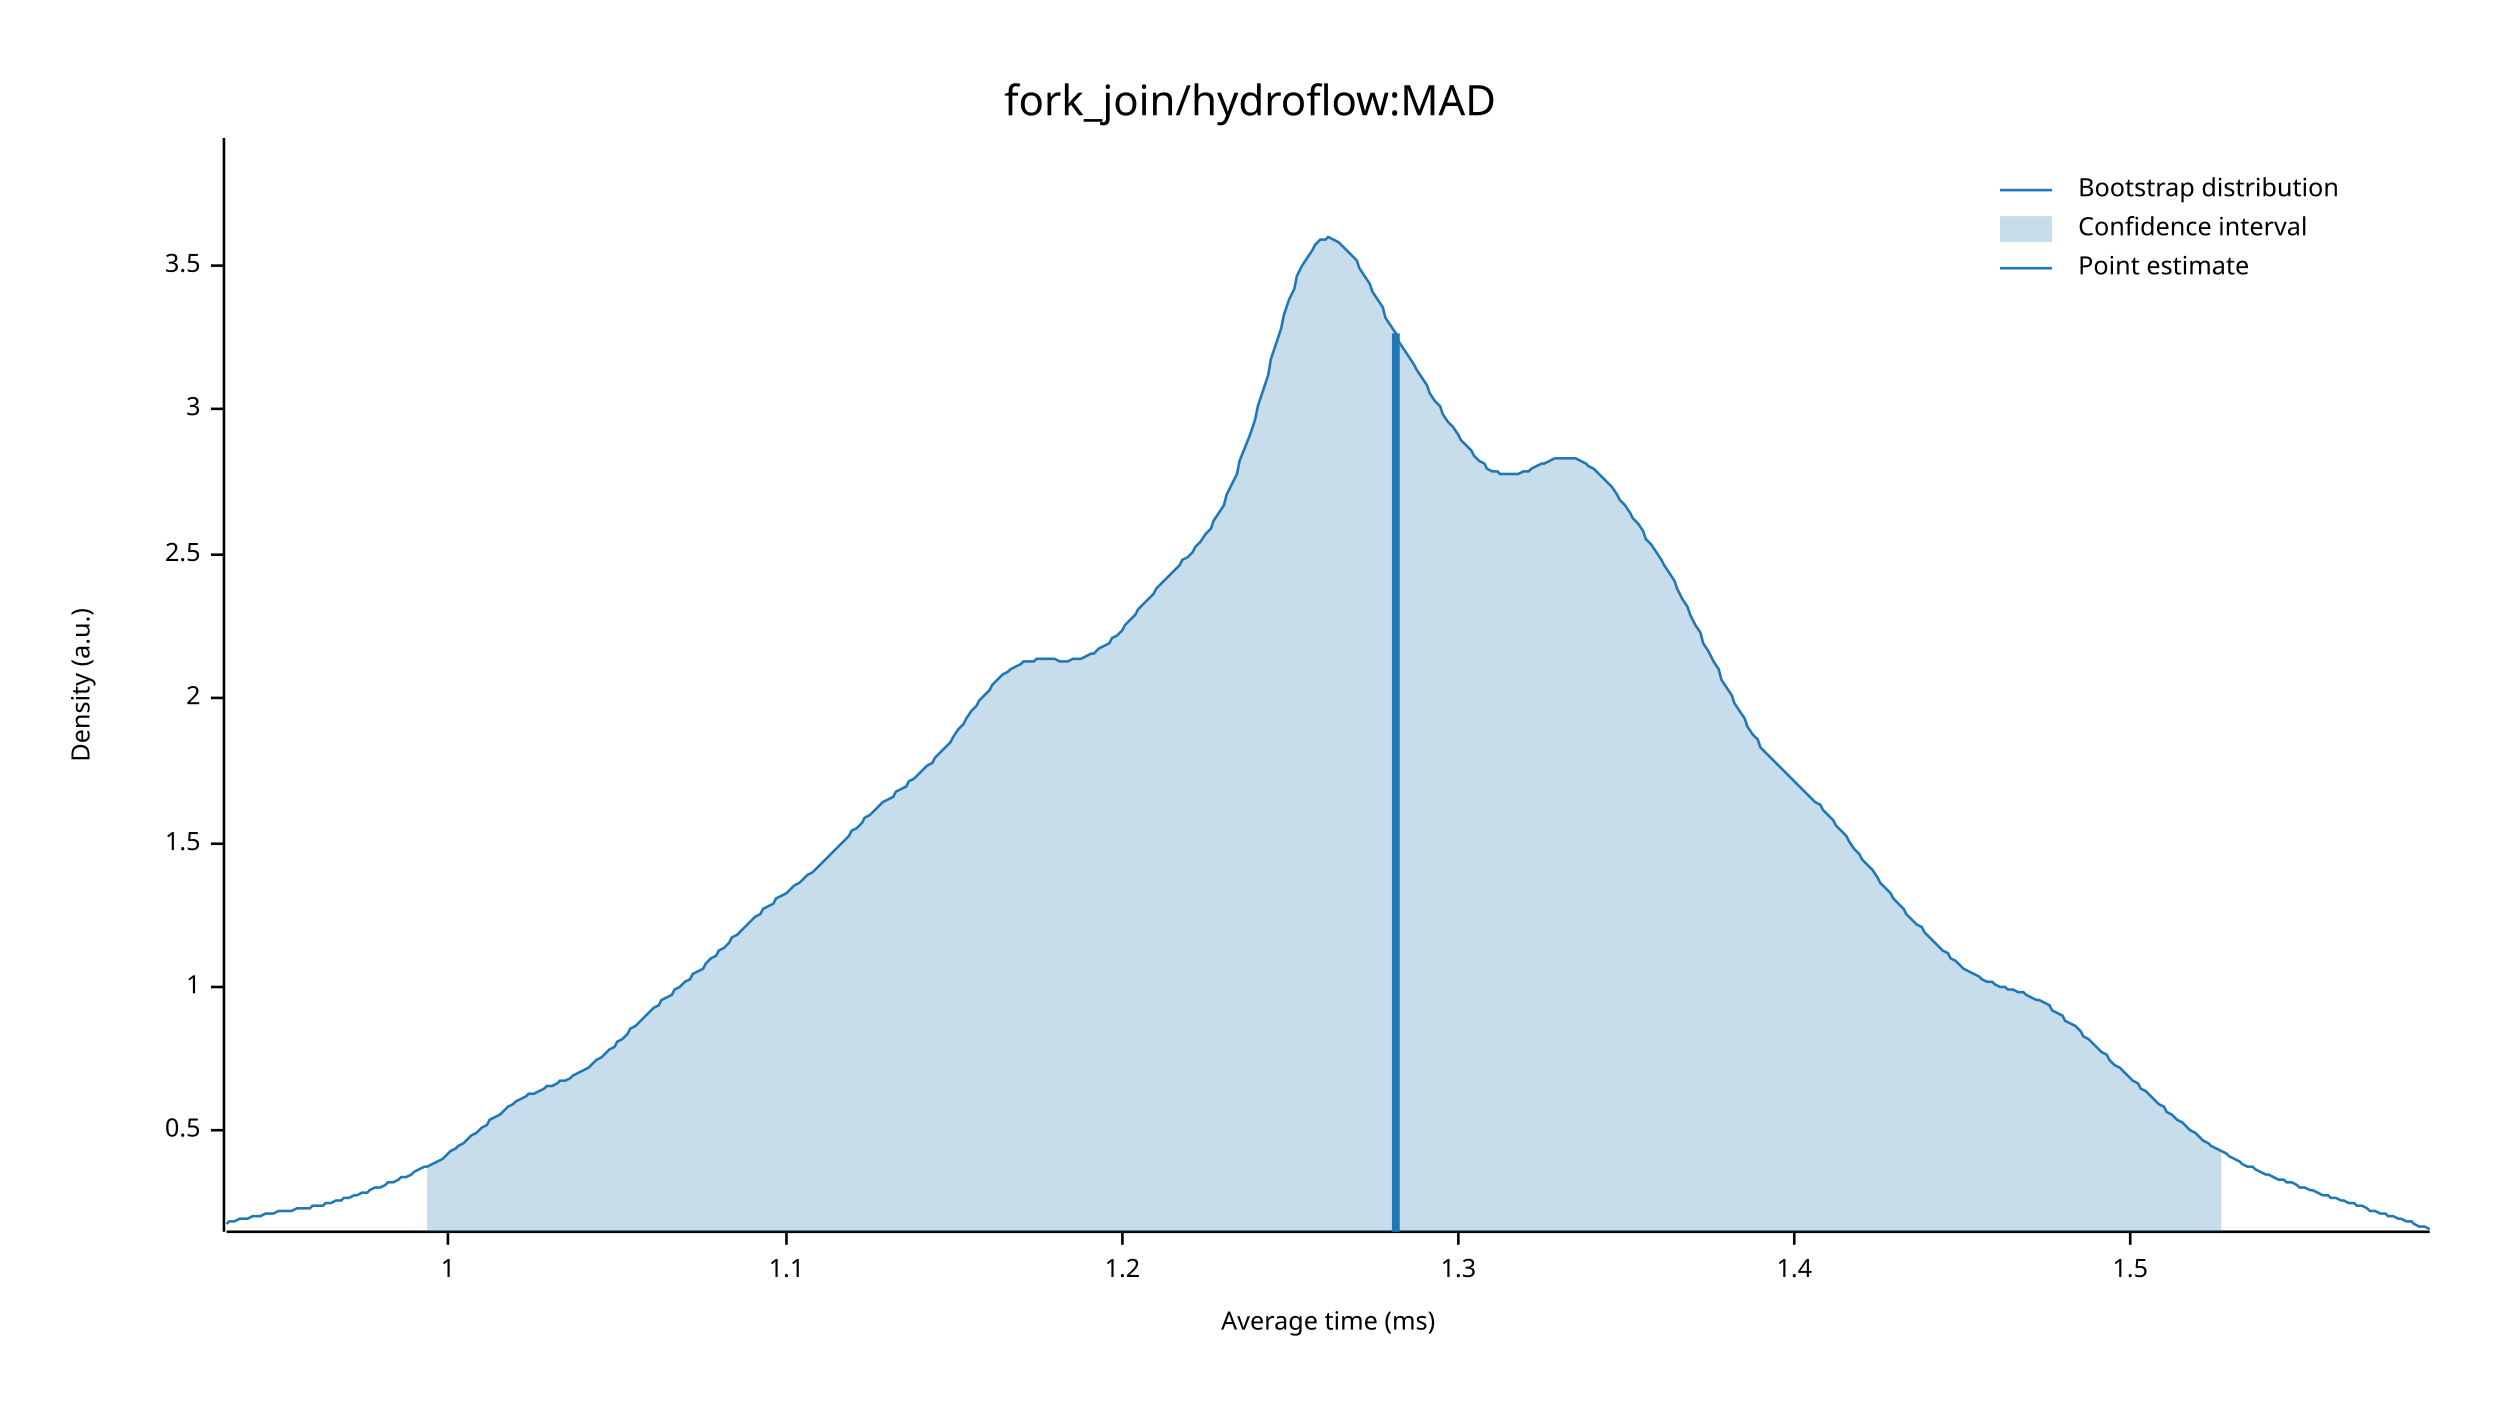
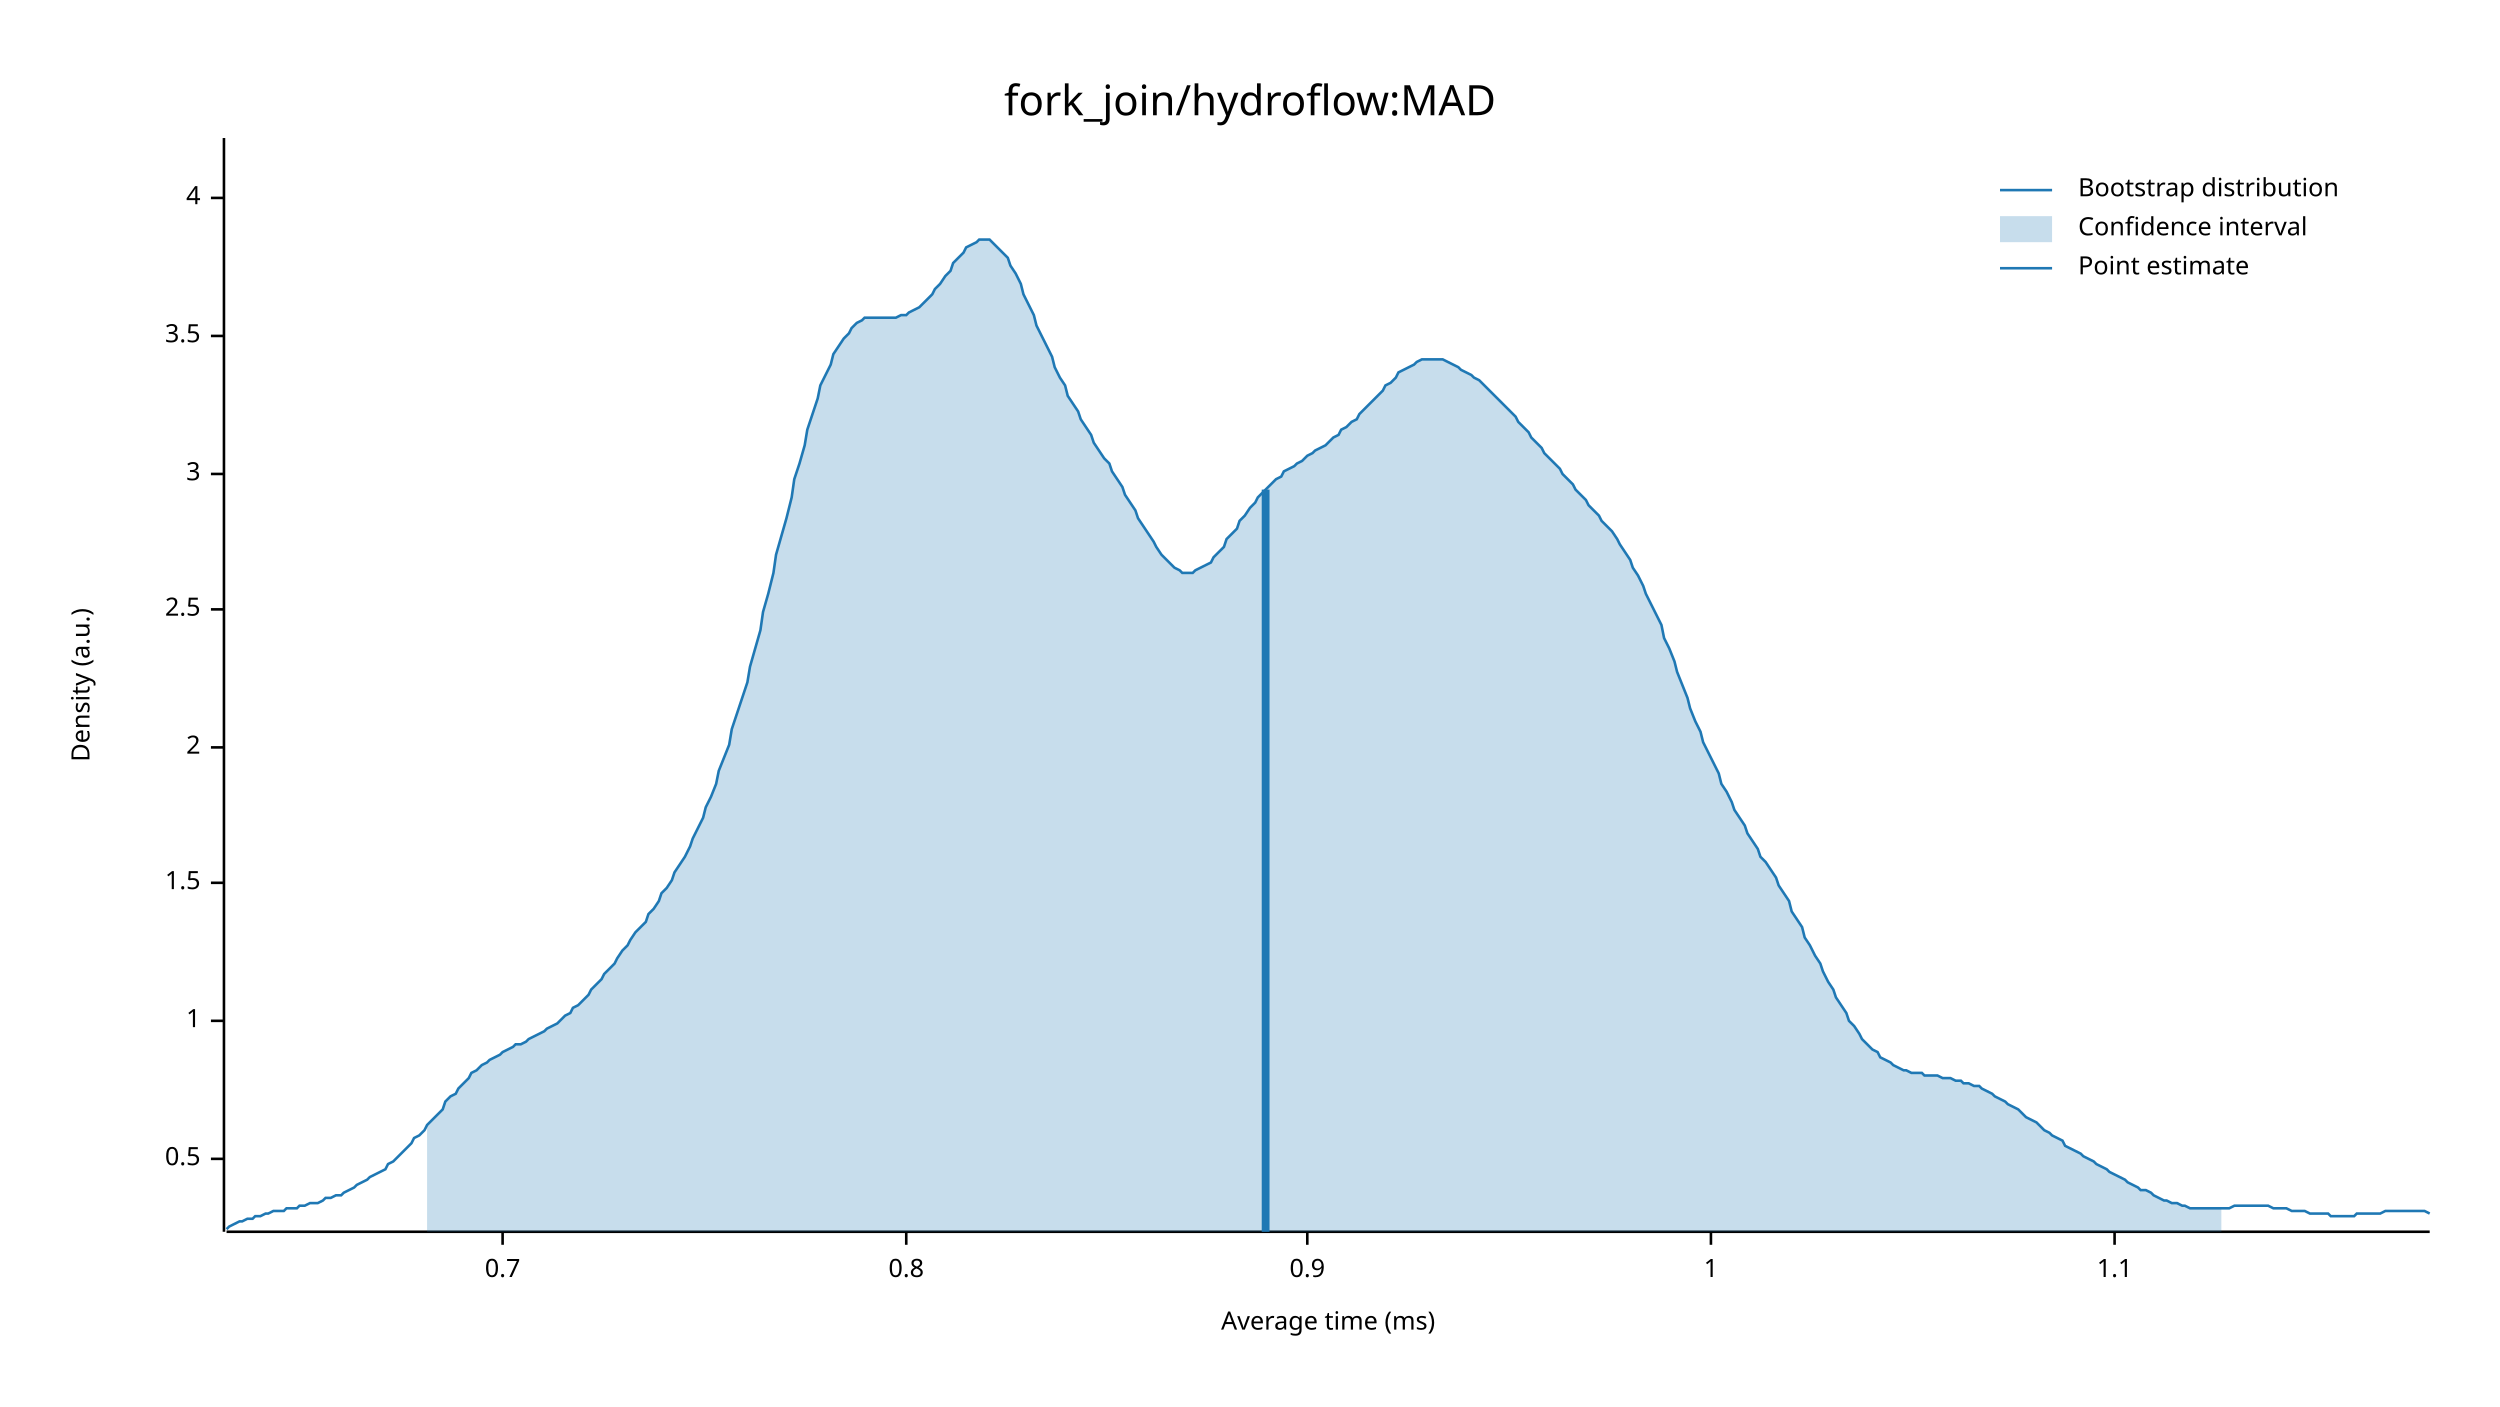
<svg xmlns="http://www.w3.org/2000/svg" width="960" height="540" viewBox="0 0 960 540">
  <text x="480" y="32" dy="0.76em" text-anchor="middle" font-family="sans-serif" font-size="16.129" opacity="1" fill="#000000">
fork_join/hydroflow:MAD
</text>
  <text x="27" y="263" dy="0.76em" text-anchor="middle" font-family="sans-serif" font-size="9.677" opacity="1" fill="#000000" transform="rotate(270, 27, 263)">
Density (a.u.)
</text>
  <text x="510" y="513" dy="-0.5ex" text-anchor="middle" font-family="sans-serif" font-size="9.677" opacity="1" fill="#000000">
Average time (ms)
</text>
  <polyline fill="none" opacity="1" stroke="#000000" stroke-width="1" points="86,53 86,473 " />
-   <text x="77" y="434" dy="0.5ex" text-anchor="end" font-family="sans-serif" font-size="9.677" opacity="1" fill="#000000">
+   <text x="77" y="445" dy="0.5ex" text-anchor="end" font-family="sans-serif" font-size="9.677" opacity="1" fill="#000000">
0.5
</text>
-   <polyline fill="none" opacity="1" stroke="#000000" stroke-width="1" points="81,434 86,434 " />
-   <text x="77" y="379" dy="0.5ex" text-anchor="end" font-family="sans-serif" font-size="9.677" opacity="1" fill="#000000">
+   <polyline fill="none" opacity="1" stroke="#000000" stroke-width="1" points="81,445 86,445 " />
+   <text x="77" y="392" dy="0.5ex" text-anchor="end" font-family="sans-serif" font-size="9.677" opacity="1" fill="#000000">
1
</text>
-   <polyline fill="none" opacity="1" stroke="#000000" stroke-width="1" points="81,379 86,379 " />
-   <text x="77" y="324" dy="0.5ex" text-anchor="end" font-family="sans-serif" font-size="9.677" opacity="1" fill="#000000">
+   <polyline fill="none" opacity="1" stroke="#000000" stroke-width="1" points="81,392 86,392 " />
+   <text x="77" y="339" dy="0.5ex" text-anchor="end" font-family="sans-serif" font-size="9.677" opacity="1" fill="#000000">
1.5
</text>
-   <polyline fill="none" opacity="1" stroke="#000000" stroke-width="1" points="81,324 86,324 " />
-   <text x="77" y="268" dy="0.5ex" text-anchor="end" font-family="sans-serif" font-size="9.677" opacity="1" fill="#000000">
+   <polyline fill="none" opacity="1" stroke="#000000" stroke-width="1" points="81,339 86,339 " />
+   <text x="77" y="287" dy="0.5ex" text-anchor="end" font-family="sans-serif" font-size="9.677" opacity="1" fill="#000000">
2
</text>
-   <polyline fill="none" opacity="1" stroke="#000000" stroke-width="1" points="81,268 86,268 " />
-   <text x="77" y="213" dy="0.5ex" text-anchor="end" font-family="sans-serif" font-size="9.677" opacity="1" fill="#000000">
+   <polyline fill="none" opacity="1" stroke="#000000" stroke-width="1" points="81,287 86,287 " />
+   <text x="77" y="234" dy="0.5ex" text-anchor="end" font-family="sans-serif" font-size="9.677" opacity="1" fill="#000000">
2.5
</text>
-   <polyline fill="none" opacity="1" stroke="#000000" stroke-width="1" points="81,213 86,213 " />
-   <text x="77" y="157" dy="0.5ex" text-anchor="end" font-family="sans-serif" font-size="9.677" opacity="1" fill="#000000">
+   <polyline fill="none" opacity="1" stroke="#000000" stroke-width="1" points="81,234 86,234 " />
+   <text x="77" y="182" dy="0.5ex" text-anchor="end" font-family="sans-serif" font-size="9.677" opacity="1" fill="#000000">
3
</text>
-   <polyline fill="none" opacity="1" stroke="#000000" stroke-width="1" points="81,157 86,157 " />
-   <text x="77" y="102" dy="0.5ex" text-anchor="end" font-family="sans-serif" font-size="9.677" opacity="1" fill="#000000">
+   <polyline fill="none" opacity="1" stroke="#000000" stroke-width="1" points="81,182 86,182 " />
+   <text x="77" y="129" dy="0.5ex" text-anchor="end" font-family="sans-serif" font-size="9.677" opacity="1" fill="#000000">
3.5
</text>
-   <polyline fill="none" opacity="1" stroke="#000000" stroke-width="1" points="81,102 86,102 " />
+   <polyline fill="none" opacity="1" stroke="#000000" stroke-width="1" points="81,129 86,129 " />
+   <text x="77" y="76" dy="0.5ex" text-anchor="end" font-family="sans-serif" font-size="9.677" opacity="1" fill="#000000">
+ 4
+ </text>
+   <polyline fill="none" opacity="1" stroke="#000000" stroke-width="1" points="81,76 86,76 " />
  <polyline fill="none" opacity="1" stroke="#000000" stroke-width="1" points="87,473 933,473 " />
-   <text x="172" y="483" dy="0.76em" text-anchor="middle" font-family="sans-serif" font-size="9.677" opacity="1" fill="#000000">
+   <text x="193" y="483" dy="0.76em" text-anchor="middle" font-family="sans-serif" font-size="9.677" opacity="1" fill="#000000">
+ 0.7
+ </text>
+   <polyline fill="none" opacity="1" stroke="#000000" stroke-width="1" points="193,473 193,478 " />
+   <text x="348" y="483" dy="0.76em" text-anchor="middle" font-family="sans-serif" font-size="9.677" opacity="1" fill="#000000">
+ 0.8
+ </text>
+   <polyline fill="none" opacity="1" stroke="#000000" stroke-width="1" points="348,473 348,478 " />
+   <text x="502" y="483" dy="0.76em" text-anchor="middle" font-family="sans-serif" font-size="9.677" opacity="1" fill="#000000">
+ 0.9
+ </text>
+   <polyline fill="none" opacity="1" stroke="#000000" stroke-width="1" points="502,473 502,478 " />
+   <text x="657" y="483" dy="0.76em" text-anchor="middle" font-family="sans-serif" font-size="9.677" opacity="1" fill="#000000">
1
</text>
-   <polyline fill="none" opacity="1" stroke="#000000" stroke-width="1" points="172,473 172,478 " />
-   <text x="302" y="483" dy="0.76em" text-anchor="middle" font-family="sans-serif" font-size="9.677" opacity="1" fill="#000000">
+   <polyline fill="none" opacity="1" stroke="#000000" stroke-width="1" points="657,473 657,478 " />
+   <text x="812" y="483" dy="0.76em" text-anchor="middle" font-family="sans-serif" font-size="9.677" opacity="1" fill="#000000">
1.1
</text>
-   <polyline fill="none" opacity="1" stroke="#000000" stroke-width="1" points="302,473 302,478 " />
-   <text x="431" y="483" dy="0.76em" text-anchor="middle" font-family="sans-serif" font-size="9.677" opacity="1" fill="#000000">
- 1.2
- </text>
-   <polyline fill="none" opacity="1" stroke="#000000" stroke-width="1" points="431,473 431,478 " />
-   <text x="560" y="483" dy="0.76em" text-anchor="middle" font-family="sans-serif" font-size="9.677" opacity="1" fill="#000000">
- 1.3
- </text>
-   <polyline fill="none" opacity="1" stroke="#000000" stroke-width="1" points="560,473 560,478 " />
-   <text x="689" y="483" dy="0.76em" text-anchor="middle" font-family="sans-serif" font-size="9.677" opacity="1" fill="#000000">
- 1.4
- </text>
-   <polyline fill="none" opacity="1" stroke="#000000" stroke-width="1" points="689,473 689,478 " />
-   <text x="818" y="483" dy="0.76em" text-anchor="middle" font-family="sans-serif" font-size="9.677" opacity="1" fill="#000000">
- 1.5
- </text>
-   <polyline fill="none" opacity="1" stroke="#000000" stroke-width="1" points="818,473 818,478 " />
-   <polyline fill="none" opacity="1" stroke="#1F78B4" stroke-width="1" points="87,470 88,469 90,469 92,468 93,468 95,468 97,467 98,467 100,467 102,466 103,466 105,466 107,465 109,465 110,465 112,465 114,464 115,464 117,464 119,464 120,463 122,463 124,463 125,462 127,462 129,461 131,461 132,460 134,460 136,459 137,459 139,458 141,458 142,457 144,456 146,456 148,455 149,454 151,454 153,453 154,452 156,452 158,451 159,450 161,449 163,448 164,448 166,447 168,446 170,445 171,444 173,442 175,441 176,440 178,439 180,437 181,436 183,435 185,433 187,432 188,430 190,429 192,428 193,427 195,425 197,424 198,423 200,422 202,421 203,420 205,420 207,419 209,418 210,417 212,417 214,416 215,415 217,415 219,414 220,413 222,412 224,411 226,410 227,409 229,407 231,406 232,405 234,403 236,402 237,400 239,399 241,397 242,395 244,394 246,392 248,390 249,389 251,387 253,386 254,384 256,383 258,382 259,380 261,379 263,377 265,376 266,374 268,373 270,372 271,370 273,368 275,367 276,365 278,364 280,362 281,360 283,359 285,357 287,355 288,354 290,352 292,351 293,349 295,348 297,347 298,345 300,344 302,343 304,341 305,340 307,339 309,337 310,336 312,335 314,333 315,332 317,330 319,328 320,327 322,325 324,323 326,321 327,319 329,318 331,316 332,314 334,313 336,311 337,310 339,308 341,307 343,306 344,304 346,303 348,302 349,300 351,299 353,297 354,296 356,294 358,293 359,291 361,289 363,287 365,285 366,283 368,280 370,278 371,276 373,273 375,271 376,269 378,267 380,265 381,263 383,261 385,259 387,258 388,257 390,256 392,255 393,254 395,254 397,254 398,253 400,253 402,253 404,253 405,253 407,254 409,254 410,254 412,253 414,253 415,253 417,252 419,251 420,251 422,249 424,248 426,247 427,245 429,244 431,242 432,240 434,238 436,236 437,234 439,232 441,230 443,228 444,226 446,224 448,222 449,221 451,219 453,217 454,215 456,214 458,212 459,210 461,208 463,205 465,203 466,200 468,197 470,194 471,190 473,186 475,182 476,177 478,172 480,167 482,161 483,156 485,150 487,144 488,138 490,132 492,126 493,121 495,115 497,111 498,106 500,102 502,99 504,96 505,94 507,92 509,92 510,91 512,92 514,93 515,94 517,96 519,98 521,100 522,103 524,106 526,109 527,112 529,115 531,118 532,122 534,125 536,128 537,131 539,134 541,137 543,140 544,142 546,145 548,148 549,151 551,154 553,156 554,159 556,162 558,164 560,167 561,169 563,171 565,173 566,175 568,177 570,178 571,180 573,181 575,181 576,182 578,182 580,182 582,182 583,182 585,181 587,181 588,180 590,179 592,178 593,178 595,177 597,176 599,176 600,176 602,176 604,176 605,176 607,177 609,178 610,179 612,180 614,182 615,183 617,185 619,187 621,190 622,192 624,194 626,197 627,199 629,201 631,204 632,207 634,209 636,212 638,215 639,217 641,220 643,223 644,226 646,230 648,233 649,236 651,240 653,243 654,247 656,250 658,254 660,257 661,261 663,264 665,267 666,270 668,273 670,276 671,279 673,282 675,284 676,287 678,289 680,291 682,293 683,294 685,296 687,298 688,299 690,301 692,303 693,304 695,306 697,308 699,309 700,311 702,313 704,315 705,317 707,319 709,321 710,323 712,326 714,328 715,330 717,332 719,334 721,337 722,339 724,341 726,343 727,345 729,347 731,349 732,351 734,353 736,355 738,356 739,358 741,360 743,362 744,363 746,365 748,366 749,368 751,369 753,371 754,372 756,373 758,374 760,375 761,376 763,377 765,377 766,378 768,379 770,379 771,380 773,380 775,381 777,381 778,382 780,383 782,384 783,384 785,385 787,386 788,388 790,389 792,390 793,392 795,393 797,394 799,396 800,398 802,399 804,401 805,402 807,404 809,405 810,407 812,409 814,410 816,412 817,413 819,415 821,416 822,418 824,419 826,421 827,422 829,424 831,425 832,427 834,428 836,430 838,431 839,432 841,434 843,435 844,436 846,438 848,439 849,440 851,441 853,442 855,443 856,444 858,445 860,446 861,447 863,448 865,448 866,449 868,450 870,451 871,451 873,452 875,453 877,453 878,454 880,454 882,455 883,456 885,456 887,457 888,457 890,458 892,459 894,459 895,460 897,460 899,461 900,461 902,462 904,462 905,463 907,463 909,464 910,465 912,465 914,466 916,466 917,467 919,467 921,468 922,468 924,469 926,469 927,470 929,471 931,471 933,472 " />
-   <polygon opacity="0.25" fill="#1F78B4" points="164,448 166,447 168,446 170,445 171,444 173,442 175,441 176,440 178,439 180,437 181,436 183,435 185,433 187,432 188,430 190,429 192,428 193,427 195,425 197,424 198,423 200,422 202,421 203,420 205,420 207,419 209,418 210,417 212,417 214,416 215,415 217,415 219,414 220,413 222,412 224,411 226,410 227,409 229,407 231,406 232,405 234,403 236,402 237,400 239,399 241,397 242,395 244,394 246,392 248,390 249,389 251,387 253,386 254,384 256,383 258,382 259,380 261,379 263,377 265,376 266,374 268,373 270,372 271,370 273,368 275,367 276,365 278,364 280,362 281,360 283,359 285,357 287,355 288,354 290,352 292,351 293,349 295,348 297,347 298,345 300,344 302,343 304,341 305,340 307,339 309,337 310,336 312,335 314,333 315,332 317,330 319,328 320,327 322,325 324,323 326,321 327,319 329,318 331,316 332,314 334,313 336,311 337,310 339,308 341,307 343,306 344,304 346,303 348,302 349,300 351,299 353,297 354,296 356,294 358,293 359,291 361,289 363,287 365,285 366,283 368,280 370,278 371,276 373,273 375,271 376,269 378,267 380,265 381,263 383,261 385,259 387,258 388,257 390,256 392,255 393,254 395,254 397,254 398,253 400,253 402,253 404,253 405,253 407,254 409,254 410,254 412,253 414,253 415,253 417,252 419,251 420,251 422,249 424,248 426,247 427,245 429,244 431,242 432,240 434,238 436,236 437,234 439,232 441,230 443,228 444,226 446,224 448,222 449,221 451,219 453,217 454,215 456,214 458,212 459,210 461,208 463,205 465,203 466,200 468,197 470,194 471,190 473,186 475,182 476,177 478,172 480,167 482,161 483,156 485,150 487,144 488,138 490,132 492,126 493,121 495,115 497,111 498,106 500,102 502,99 504,96 505,94 507,92 509,92 510,91 512,92 514,93 515,94 517,96 519,98 521,100 522,103 524,106 526,109 527,112 529,115 531,118 532,122 534,125 536,128 537,131 539,134 541,137 543,140 544,142 546,145 548,148 549,151 551,154 553,156 554,159 556,162 558,164 560,167 561,169 563,171 565,173 566,175 568,177 570,178 571,180 573,181 575,181 576,182 578,182 580,182 582,182 583,182 585,181 587,181 588,180 590,179 592,178 593,178 595,177 597,176 599,176 600,176 602,176 604,176 605,176 607,177 609,178 610,179 612,180 614,182 615,183 617,185 619,187 621,190 622,192 624,194 626,197 627,199 629,201 631,204 632,207 634,209 636,212 638,215 639,217 641,220 643,223 644,226 646,230 648,233 649,236 651,240 653,243 654,247 656,250 658,254 660,257 661,261 663,264 665,267 666,270 668,273 670,276 671,279 673,282 675,284 676,287 678,289 680,291 682,293 683,294 685,296 687,298 688,299 690,301 692,303 693,304 695,306 697,308 699,309 700,311 702,313 704,315 705,317 707,319 709,321 710,323 712,326 714,328 715,330 717,332 719,334 721,337 722,339 724,341 726,343 727,345 729,347 731,349 732,351 734,353 736,355 738,356 739,358 741,360 743,362 744,363 746,365 748,366 749,368 751,369 753,371 754,372 756,373 758,374 760,375 761,376 763,377 765,377 766,378 768,379 770,379 771,380 773,380 775,381 777,381 778,382 780,383 782,384 783,384 785,385 787,386 788,388 790,389 792,390 793,392 795,393 797,394 799,396 800,398 802,399 804,401 805,402 807,404 809,405 810,407 812,409 814,410 816,412 817,413 819,415 821,416 822,418 824,419 826,421 827,422 829,424 831,425 832,427 834,428 836,430 838,431 839,432 841,434 843,435 844,436 846,438 848,439 849,440 851,441 853,442 853,473 164,473 " />
-   <polyline fill="none" opacity="1" stroke="#1F78B4" stroke-width="3" points="536,473 536,128 " />
+   <polyline fill="none" opacity="1" stroke="#000000" stroke-width="1" points="812,473 812,478 " />
+   <polyline fill="none" opacity="1" stroke="#1F78B4" stroke-width="1" points="87,472 88,471 90,470 92,469 93,469 95,468 97,468 98,467 100,467 102,466 103,466 105,465 107,465 109,465 110,464 112,464 114,464 115,463 117,463 119,462 120,462 122,462 124,461 125,460 127,460 129,459 131,459 132,458 134,457 136,456 137,455 139,454 141,453 142,452 144,451 146,450 148,449 149,447 151,446 153,444 154,443 156,441 158,439 159,437 161,436 163,434 164,432 166,430 168,428 170,426 171,423 173,421 175,420 176,418 178,416 180,414 181,412 183,411 185,409 187,408 188,407 190,406 192,405 193,404 195,403 197,402 198,401 200,401 202,400 203,399 205,398 207,397 209,396 210,395 212,394 214,393 215,392 217,390 219,389 220,387 222,386 224,384 226,382 227,380 229,378 231,376 232,374 234,372 236,370 237,368 239,365 241,363 242,361 244,358 246,356 248,354 249,351 251,349 253,346 254,343 256,341 258,338 259,335 261,332 263,329 265,325 266,322 268,318 270,314 271,310 273,306 275,301 276,296 278,291 280,286 281,280 283,274 285,268 287,262 288,256 290,249 292,242 293,235 295,228 297,220 298,213 300,206 302,199 304,191 305,184 307,178 309,171 310,165 312,159 314,153 315,148 317,144 319,140 320,136 322,133 324,130 326,128 327,126 329,124 331,123 332,122 334,122 336,122 337,122 339,122 341,122 343,122 344,122 346,121 348,121 349,120 351,119 353,118 354,117 356,115 358,113 359,111 361,109 363,106 365,104 366,101 368,99 370,97 371,95 373,94 375,93 376,92 378,92 380,92 381,93 383,95 385,97 387,99 388,102 390,105 392,109 393,113 395,117 397,121 398,125 400,129 402,133 404,137 405,141 407,145 409,148 410,152 412,155 414,158 415,161 417,164 419,167 420,170 422,173 424,176 426,178 427,181 429,184 431,187 432,190 434,193 436,196 437,199 439,202 441,205 443,208 444,210 446,213 448,215 449,216 451,218 453,219 454,220 456,220 458,220 459,219 461,218 463,217 465,216 466,214 468,212 470,210 471,207 473,205 475,203 476,200 478,198 480,195 482,193 483,191 485,189 487,187 488,186 490,184 492,183 493,181 495,180 497,179 498,178 500,177 502,175 504,174 505,173 507,172 509,171 510,170 512,168 514,167 515,165 517,164 519,162 521,161 522,159 524,157 526,155 527,154 529,152 531,150 532,148 534,147 536,145 537,143 539,142 541,141 543,140 544,139 546,138 548,138 549,138 551,138 553,138 554,138 556,139 558,140 560,141 561,142 563,143 565,144 566,145 568,146 570,148 571,149 573,151 575,153 576,154 578,156 580,158 582,160 583,162 585,164 587,166 588,168 590,170 592,172 593,174 595,176 597,178 599,180 600,182 602,184 604,186 605,188 607,190 609,192 610,194 612,196 614,198 615,200 617,202 619,204 621,207 622,209 624,212 626,215 627,218 629,221 631,225 632,228 634,232 636,236 638,240 639,245 641,249 643,254 644,258 646,263 648,268 649,272 651,277 653,281 654,285 656,289 658,293 660,297 661,301 663,304 665,308 666,311 668,314 670,317 671,320 673,323 675,326 676,329 678,331 680,334 682,337 683,340 685,343 687,346 688,350 690,353 692,356 693,360 695,363 697,367 699,370 700,373 702,377 704,380 705,383 707,386 709,389 710,392 712,394 714,397 715,399 717,401 719,403 721,404 722,406 724,407 726,408 727,409 729,410 731,411 732,411 734,412 736,412 738,412 739,413 741,413 743,413 744,413 746,414 748,414 749,414 751,415 753,415 754,416 756,416 758,417 760,417 761,418 763,419 765,420 766,421 768,422 770,423 771,424 773,425 775,426 777,428 778,429 780,430 782,431 783,432 785,434 787,435 788,436 790,437 792,438 793,440 795,441 797,442 799,443 800,444 802,445 804,446 805,447 807,448 809,449 810,450 812,451 814,452 816,453 817,454 819,455 821,456 822,457 824,457 826,458 827,459 829,460 831,461 832,461 834,462 836,462 838,463 839,463 841,464 843,464 844,464 846,464 848,464 849,464 851,464 853,464 855,464 856,464 858,463 860,463 861,463 863,463 865,463 866,463 868,463 870,463 871,463 873,464 875,464 877,464 878,464 880,465 882,465 883,465 885,465 887,466 888,466 890,466 892,466 894,466 895,467 897,467 899,467 900,467 902,467 904,467 905,466 907,466 909,466 910,466 912,466 914,466 916,465 917,465 919,465 921,465 922,465 924,465 926,465 927,465 929,465 931,465 933,466 " />
+   <polygon opacity="0.25" fill="#1F78B4" points="164,432 166,430 168,428 170,426 171,423 173,421 175,420 176,418 178,416 180,414 181,412 183,411 185,409 187,408 188,407 190,406 192,405 193,404 195,403 197,402 198,401 200,401 202,400 203,399 205,398 207,397 209,396 210,395 212,394 214,393 215,392 217,390 219,389 220,387 222,386 224,384 226,382 227,380 229,378 231,376 232,374 234,372 236,370 237,368 239,365 241,363 242,361 244,358 246,356 248,354 249,351 251,349 253,346 254,343 256,341 258,338 259,335 261,332 263,329 265,325 266,322 268,318 270,314 271,310 273,306 275,301 276,296 278,291 280,286 281,280 283,274 285,268 287,262 288,256 290,249 292,242 293,235 295,228 297,220 298,213 300,206 302,199 304,191 305,184 307,178 309,171 310,165 312,159 314,153 315,148 317,144 319,140 320,136 322,133 324,130 326,128 327,126 329,124 331,123 332,122 334,122 336,122 337,122 339,122 341,122 343,122 344,122 346,121 348,121 349,120 351,119 353,118 354,117 356,115 358,113 359,111 361,109 363,106 365,104 366,101 368,99 370,97 371,95 373,94 375,93 376,92 378,92 380,92 381,93 383,95 385,97 387,99 388,102 390,105 392,109 393,113 395,117 397,121 398,125 400,129 402,133 404,137 405,141 407,145 409,148 410,152 412,155 414,158 415,161 417,164 419,167 420,170 422,173 424,176 426,178 427,181 429,184 431,187 432,190 434,193 436,196 437,199 439,202 441,205 443,208 444,210 446,213 448,215 449,216 451,218 453,219 454,220 456,220 458,220 459,219 461,218 463,217 465,216 466,214 468,212 470,210 471,207 473,205 475,203 476,200 478,198 480,195 482,193 483,191 485,189 487,187 488,186 490,184 492,183 493,181 495,180 497,179 498,178 500,177 502,175 504,174 505,173 507,172 509,171 510,170 512,168 514,167 515,165 517,164 519,162 521,161 522,159 524,157 526,155 527,154 529,152 531,150 532,148 534,147 536,145 537,143 539,142 541,141 543,140 544,139 546,138 548,138 549,138 551,138 553,138 554,138 556,139 558,140 560,141 561,142 563,143 565,144 566,145 568,146 570,148 571,149 573,151 575,153 576,154 578,156 580,158 582,160 583,162 585,164 587,166 588,168 590,170 592,172 593,174 595,176 597,178 599,180 600,182 602,184 604,186 605,188 607,190 609,192 610,194 612,196 614,198 615,200 617,202 619,204 621,207 622,209 624,212 626,215 627,218 629,221 631,225 632,228 634,232 636,236 638,240 639,245 641,249 643,254 644,258 646,263 648,268 649,272 651,277 653,281 654,285 656,289 658,293 660,297 661,301 663,304 665,308 666,311 668,314 670,317 671,320 673,323 675,326 676,329 678,331 680,334 682,337 683,340 685,343 687,346 688,350 690,353 692,356 693,360 695,363 697,367 699,370 700,373 702,377 704,380 705,383 707,386 709,389 710,392 712,394 714,397 715,399 717,401 719,403 721,404 722,406 724,407 726,408 727,409 729,410 731,411 732,411 734,412 736,412 738,412 739,413 741,413 743,413 744,413 746,414 748,414 749,414 751,415 753,415 754,416 756,416 758,417 760,417 761,418 763,419 765,420 766,421 768,422 770,423 771,424 773,425 775,426 777,428 778,429 780,430 782,431 783,432 785,434 787,435 788,436 790,437 792,438 793,440 795,441 797,442 799,443 800,444 802,445 804,446 805,447 807,448 809,449 810,450 812,451 814,452 816,453 817,454 819,455 821,456 822,457 824,457 826,458 827,459 829,460 831,461 832,461 834,462 836,462 838,463 839,463 841,464 843,464 844,464 846,464 848,464 849,464 851,464 853,464 853,473 164,473 " />
+   <polyline fill="none" opacity="1" stroke="#1F78B4" stroke-width="3" points="486,473 486,188 " />
  <text x="798" y="68" dy="0.76em" text-anchor="start" font-family="sans-serif" font-size="9.677" opacity="1" fill="#000000">
Bootstrap distribution
</text>
  <text x="798" y="83" dy="0.76em" text-anchor="start" font-family="sans-serif" font-size="9.677" opacity="1" fill="#000000">
Confidence interval
</text>
  <text x="798" y="98" dy="0.76em" text-anchor="start" font-family="sans-serif" font-size="9.677" opacity="1" fill="#000000">
Point estimate
</text>
  <polyline fill="none" opacity="1" stroke="#1F78B4" stroke-width="1" points="768,73 788,73 " />
  <rect x="768" y="83" width="20" height="10" opacity="0.25" fill="#1F78B4" stroke="none" />
  <polyline fill="none" opacity="1" stroke="#1F78B4" stroke-width="1" points="768,103 788,103 " />
</svg>
